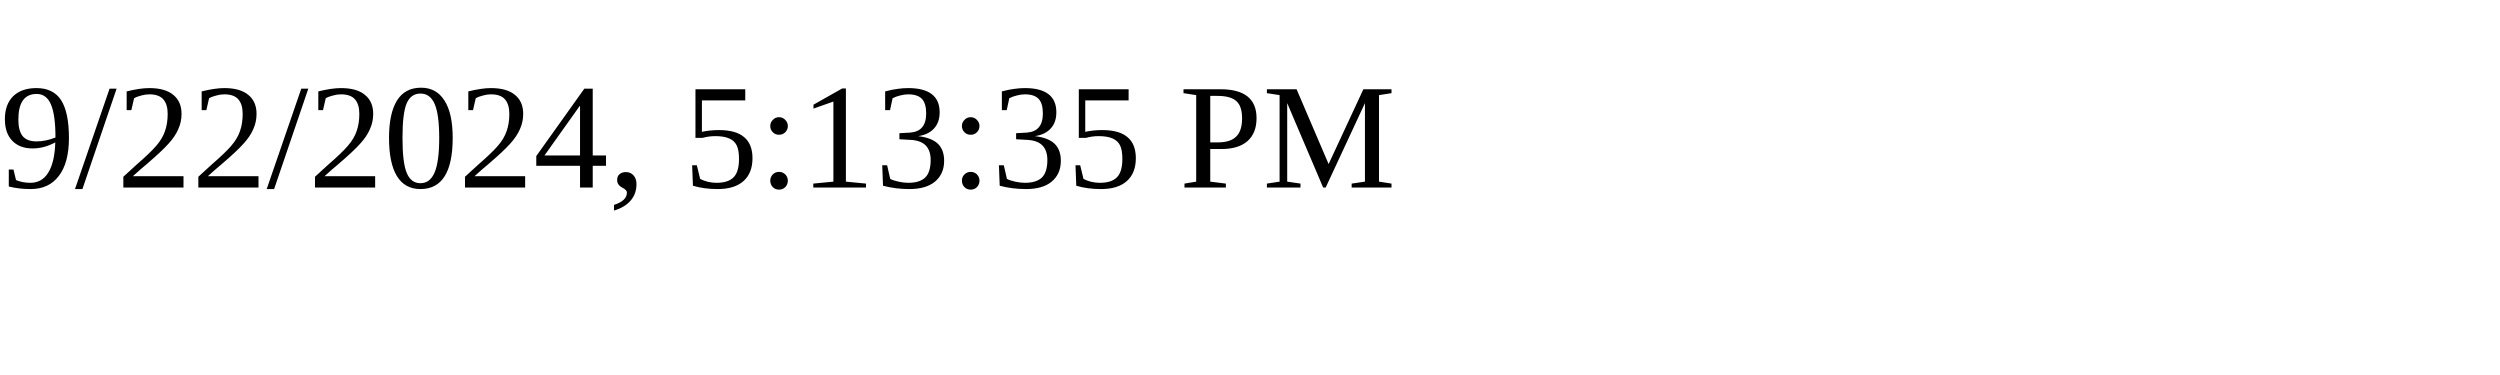
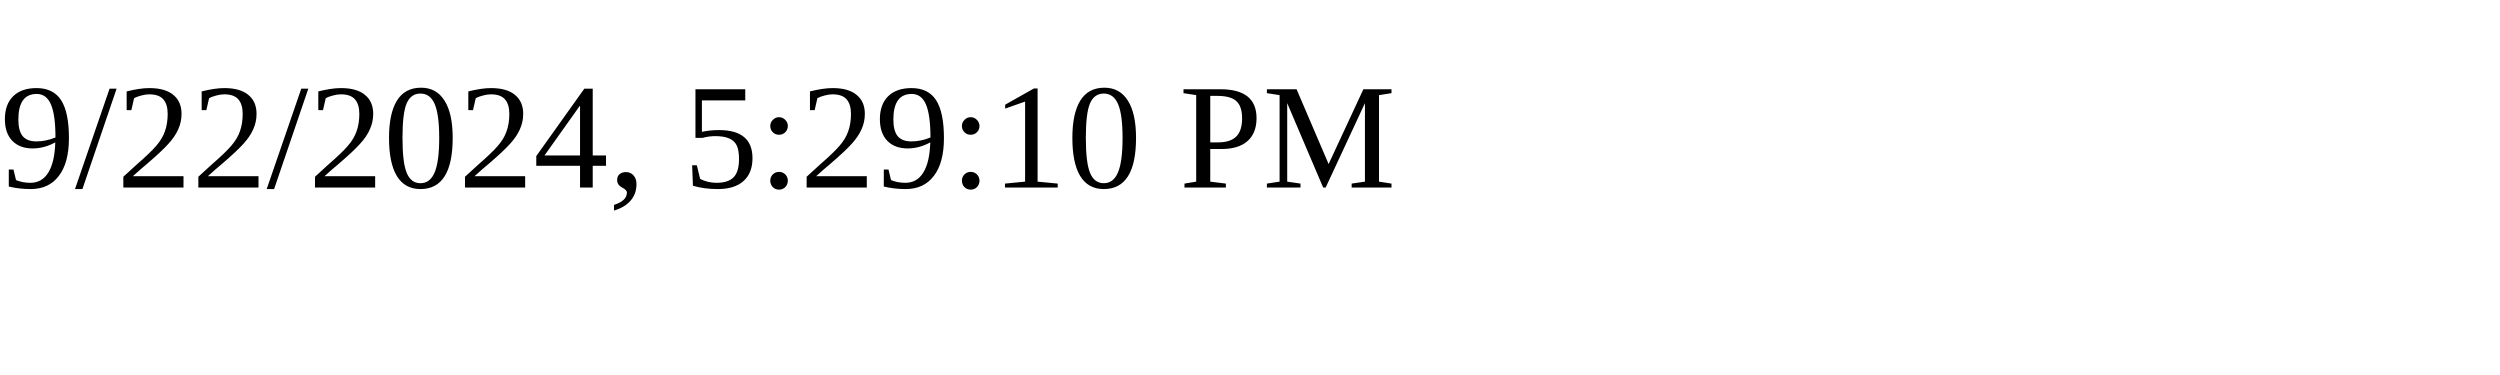
<svg xmlns="http://www.w3.org/2000/svg" height="30" width="200">
-   <text x="0" y="15">9/22/2024, 5:13:35 PM</text>
+   <text x="0" y="15">9/22/2024, 5:29:10 PM</text>
</svg>
